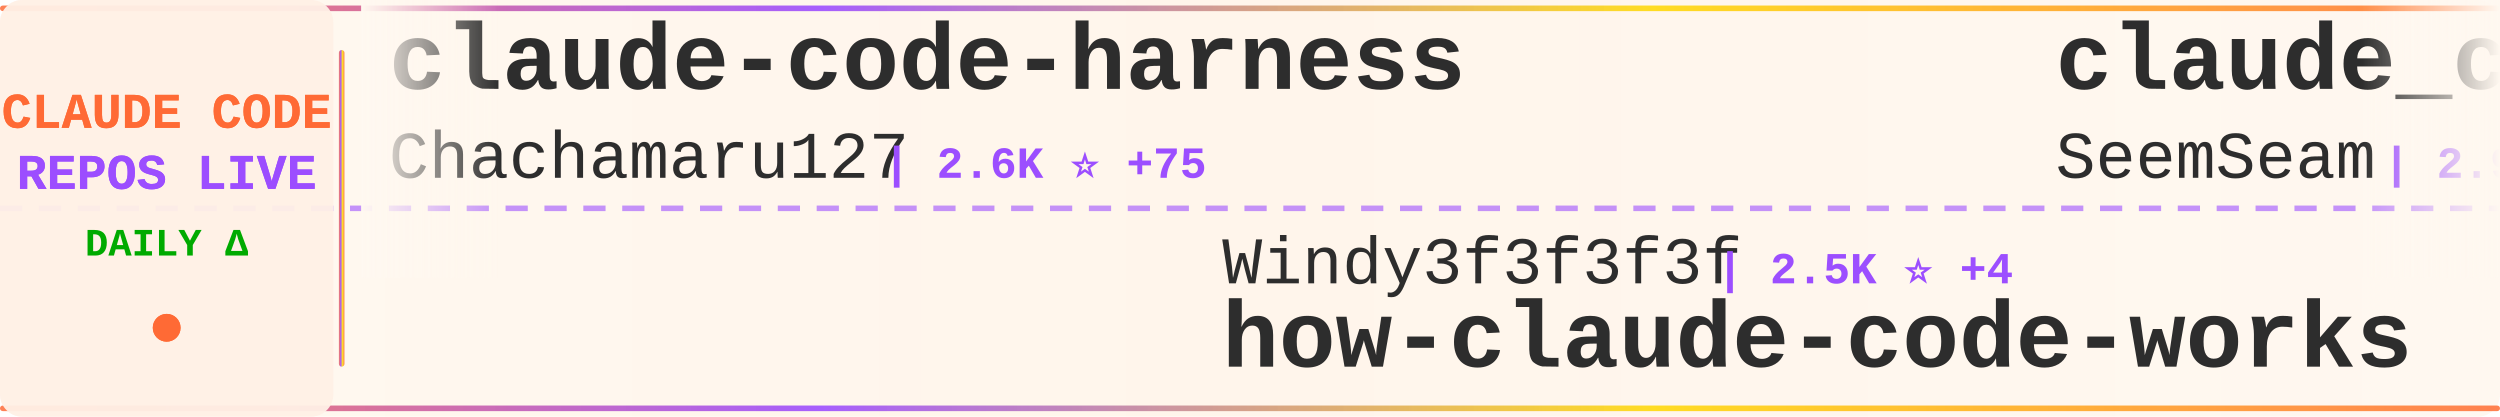
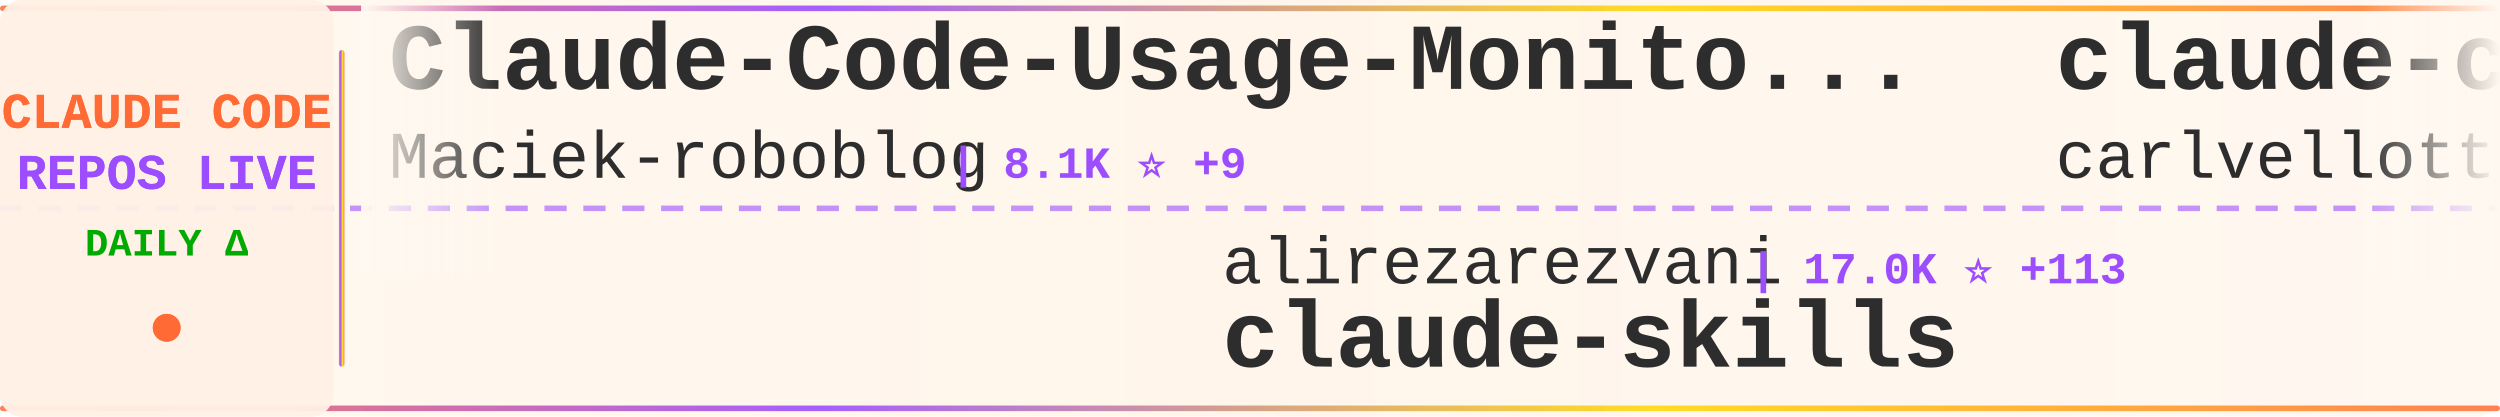
<svg xmlns="http://www.w3.org/2000/svg" width="900" height="150">
  <defs>
    <linearGradient id="tickerBg" x1="0%" y1="0%" x2="100%" y2="0%">
      <stop offset="0%" style="stop-color:#fff8f0;stop-opacity:0.98" />
      <stop offset="50%" style="stop-color:#fff5eb;stop-opacity:1" />
      <stop offset="100%" style="stop-color:#fff8f0;stop-opacity:0.98" />
    </linearGradient>
    <linearGradient id="borderGrad" x1="0%" y1="0%" x2="100%" y2="0%">
      <stop offset="0%" style="stop-color:#FF6B35;stop-opacity:0.85">
        <animate attributeName="stop-opacity" values="0.85;1;0.85" dur="2s" repeatCount="indefinite" />
      </stop>
      <stop offset="33%" style="stop-color:#9C4EFF;stop-opacity:0.9">
        <animate attributeName="stop-opacity" values="0.9;1;0.9" dur="2.2s" repeatCount="indefinite" />
      </stop>
      <stop offset="66%" style="stop-color:#FFD700;stop-opacity:0.85">
        <animate attributeName="stop-opacity" values="0.85;1;0.85" dur="1.8s" repeatCount="indefinite" />
      </stop>
      <stop offset="100%" style="stop-color:#FF6B35;stop-opacity:0.85">
        <animate attributeName="stop-opacity" values="0.85;1;0.85" dur="2s" repeatCount="indefinite" />
      </stop>
    </linearGradient>
    <filter id="textGlow">
      <feGaussianBlur stdDeviation="0.15" result="coloredBlur" />
      <feMerge>
        <feMergeNode in="coloredBlur" />
        <feMergeNode in="SourceGraphic" />
      </feMerge>
    </filter>
    <filter id="metricGlow">
      <feGaussianBlur stdDeviation="0.2" result="coloredBlur" />
      <feMerge>
        <feMergeNode in="coloredBlur" />
        <feMergeNode in="SourceGraphic" />
      </feMerge>
    </filter>
    <linearGradient id="leftFade" x1="0%" y1="0%" x2="100%" y2="0%">
      <stop offset="0%" style="stop-color:#fff8f0;stop-opacity:1" />
      <stop offset="100%" style="stop-color:#fff8f0;stop-opacity:0" />
    </linearGradient>
    <linearGradient id="rightFade" x1="0%" y1="0%" x2="100%" y2="0%">
      <stop offset="0%" style="stop-color:#fff8f0;stop-opacity:0" />
      <stop offset="100%" style="stop-color:#fff8f0;stop-opacity:1" />
    </linearGradient>
  </defs>
  <rect width="900" height="150" fill="url(#tickerBg)" rx="8" />
  <rect x="0" y="2" width="900" height="2" fill="url(#borderGrad)" rx="1" />
  <rect x="0" y="146" width="900" height="2" fill="url(#borderGrad)" rx="1" />
  <line x1="0" y1="75" x2="900" y2="75" stroke="#9C4EFF" stroke-width="2" stroke-dasharray="8 6" opacity="0.6" />
  <rect x="0" y="0" width="120" height="150" fill="#fff0e6" opacity="0.95" rx="8" />
  <text x="60" y="46" font-family="'Courier New', monospace" font-size="18" font-weight="bold" fill="#FF6B35" text-anchor="middle" filter="url(#textGlow)">
    CLAUDE CODE
  </text>
  <text x="60" y="68" font-family="'Courier New', monospace" font-size="18" font-weight="bold" fill="#9C4EFF" text-anchor="middle" filter="url(#textGlow)">
    REPOS LIVE
  </text>
  <text x="60" y="92" font-family="'Courier New', monospace" font-size="14" font-weight="bold" fill="#00aa00" text-anchor="middle">
    DAILY Δ
  </text>
  <circle cx="60" cy="118" r="5" fill="#FF6B35" filter="url(#metricGlow)">
    <animate attributeName="r" values="4;6;4" dur="1.5s" repeatCount="indefinite" />
    <animate attributeName="opacity" values="0.6;1;0.6" dur="1.5s" repeatCount="indefinite" />
  </circle>
  <rect x="122" y="18" width="2" height="114" fill="url(#borderGrad)" rx="1" />
  <clipPath id="tickerClip">
    <rect x="130" y="0" width="770" height="150" />
  </clipPath>
  <g clip-path="url(#tickerClip)">
    <g id="tickerItems">
      <animateTransform attributeName="transform" attributeType="XML" type="translate" from="0 0" to="-3000 0" dur="54s" repeatCount="indefinite" />
      <g transform="translate(0, 0)">
-         <text x="140" y="32" font-family="'Courier New', monospace" font-size="34" font-weight="bold" fill="#2d2d2d">claude-code-harness</text>
-         <text x="140" y="64" font-family="'Courier New', monospace" font-size="24" font-weight="normal" fill="#2d2d2d" opacity="1.0">Chachamaru127</text>
-         <text x="318" y="64" font-family="'Courier New', monospace" font-size="16" font-weight="bold" fill="#9C4EFF"> | 2.6K ⭐ +75</text>
+         <text x="140" y="32" font-family="'Courier New', monospace" font-size="34" font-weight="bold" fill="#2d2d2d">Claude-Code-Usage-Monito...</text>
+         <text x="140" y="64" font-family="'Courier New', monospace" font-size="24" font-weight="normal" fill="#2d2d2d" opacity="1.0">Maciek-roboblog</text>
+         <text x="342" y="64" font-family="'Courier New', monospace" font-size="16" font-weight="bold" fill="#9C4EFF"> | 8.1K ⭐ +9</text>
      </g>
      <g transform="translate(300, 0)">
-         <text x="140" y="102" font-family="'Courier New', monospace" font-size="24" font-weight="normal" fill="#2d2d2d" opacity="1.0">Windy3f3f3f3f</text>
-         <text x="318" y="102" font-family="'Courier New', monospace" font-size="16" font-weight="bold" fill="#9C4EFF"> | 2.5K ⭐ +4</text>
-         <text x="140" y="132" font-family="'Courier New', monospace" font-size="34" font-weight="bold" fill="#2d2d2d">how-claude-code-works</text>
+         <text x="140" y="102" font-family="'Courier New', monospace" font-size="24" font-weight="normal" fill="#2d2d2d" opacity="1.0">alirezarezvani</text>
+         <text x="330" y="102" font-family="'Courier New', monospace" font-size="16" font-weight="bold" fill="#9C4EFF"> | 17.0K ⭐ +113</text>
+         <text x="140" y="132" font-family="'Courier New', monospace" font-size="34" font-weight="bold" fill="#2d2d2d">claude-skills</text>
      </g>
      <g transform="translate(600, 0)">
-         <text x="140" y="32" font-family="'Courier New', monospace" font-size="34" font-weight="bold" fill="#2d2d2d">claude_codex_bridge</text>
-         <text x="140" y="64" font-family="'Courier New', monospace" font-size="24" font-weight="normal" fill="#2d2d2d" opacity="1.0">SeemSeam</text>
-         <text x="258" y="64" font-family="'Courier New', monospace" font-size="16" font-weight="bold" fill="#9C4EFF"> | 2.9K ⭐ +5</text>
+         <text x="140" y="32" font-family="'Courier New', monospace" font-size="34" font-weight="bold" fill="#2d2d2d">claude-code-pm-course</text>
+         <text x="140" y="64" font-family="'Courier New', monospace" font-size="24" font-weight="normal" fill="#2d2d2d" opacity="1.0">carlvellotti</text>
+         <text x="306" y="64" font-family="'Courier New', monospace" font-size="16" font-weight="bold" fill="#9C4EFF"> | 2.1K ⭐ +3</text>
      </g>
      <g transform="translate(900, 0)">
-         <text x="140" y="102" font-family="'Courier New', monospace" font-size="24" font-weight="normal" fill="#2d2d2d" opacity="1.0">OneRedOak</text>
-         <text x="270" y="102" font-family="'Courier New', monospace" font-size="16" font-weight="bold" fill="#9C4EFF"> | 3.8K ⭐ +4</text>
-         <text x="140" y="132" font-family="'Courier New', monospace" font-size="34" font-weight="bold" fill="#2d2d2d">claude-code-workflows</text>
+         <text x="140" y="102" font-family="'Courier New', monospace" font-size="24" font-weight="normal" fill="#2d2d2d" opacity="1.0">Alishahryar1</text>
+         <text x="306" y="102" font-family="'Courier New', monospace" font-size="16" font-weight="bold" fill="#9C4EFF"> | 32.0K ⭐ +239</text>
+         <text x="140" y="132" font-family="'Courier New', monospace" font-size="34" font-weight="bold" fill="#2d2d2d">free-claude-code</text>
      </g>
      <g transform="translate(1200, 0)">
-         <text x="140" y="32" font-family="'Courier New', monospace" font-size="34" font-weight="bold" fill="#2d2d2d">Claude-Code</text>
-         <text x="140" y="64" font-family="'Courier New', monospace" font-size="24" font-weight="normal" fill="#2d2d2d" opacity="1.0">pengchengneo</text>
-         <text x="306" y="64" font-family="'Courier New', monospace" font-size="16" font-weight="bold" fill="#9C4EFF"> | 1.4K ⭐ +3</text>
+         <text x="140" y="32" font-family="'Courier New', monospace" font-size="34" font-weight="bold" fill="#2d2d2d">claude-code-source-build</text>
+         <text x="140" y="64" font-family="'Courier New', monospace" font-size="24" font-weight="normal" fill="#2d2d2d" opacity="1.0">andrew-kramer-inno</text>
+         <text x="378" y="64" font-family="'Courier New', monospace" font-size="16" font-weight="bold" fill="#9C4EFF"> | 592 ⭐ +1</text>
      </g>
      <g transform="translate(1500, 0)">
-         <text x="140" y="102" font-family="'Courier New', monospace" font-size="24" font-weight="normal" fill="#2d2d2d" opacity="1.0">davila7</text>
-         <text x="246" y="102" font-family="'Courier New', monospace" font-size="16" font-weight="bold" fill="#9C4EFF"> | 27.7K ⭐ +23</text>
-         <text x="140" y="132" font-family="'Courier New', monospace" font-size="34" font-weight="bold" fill="#2d2d2d">claude-code-templates</text>
+         <text x="140" y="102" font-family="'Courier New', monospace" font-size="24" font-weight="normal" fill="#2d2d2d" opacity="1.0">edmund-io</text>
+         <text x="270" y="102" font-family="'Courier New', monospace" font-size="16" font-weight="bold" fill="#9C4EFF"> | 1.4K ⭐ +1</text>
+         <text x="140" y="132" font-family="'Courier New', monospace" font-size="34" font-weight="bold" fill="#2d2d2d">edmunds-claude-code</text>
      </g>
      <g transform="translate(1800, 0)">
-         <text x="140" y="32" font-family="'Courier New', monospace" font-size="34" font-weight="bold" fill="#2d2d2d">claude-code-sub-agents</text>
-         <text x="140" y="64" font-family="'Courier New', monospace" font-size="24" font-weight="normal" fill="#2d2d2d" opacity="1.0">lst97</text>
-         <text x="222" y="64" font-family="'Courier New', monospace" font-size="16" font-weight="bold" fill="#9C4EFF"> | 1.6K ⭐ +1</text>
+         <text x="140" y="32" font-family="'Courier New', monospace" font-size="34" font-weight="bold" fill="#2d2d2d">claude-howto</text>
+         <text x="140" y="64" font-family="'Courier New', monospace" font-size="24" font-weight="normal" fill="#2d2d2d" opacity="1.0">luongnv89</text>
+         <text x="270" y="64" font-family="'Courier New', monospace" font-size="16" font-weight="bold" fill="#9C4EFF"> | 34.9K ⭐ +75</text>
      </g>
      <g transform="translate(2100, 0)">
-         <text x="140" y="102" font-family="'Courier New', monospace" font-size="24" font-weight="normal" fill="#2d2d2d" opacity="1.0">AprilNEA</text>
-         <text x="258" y="102" font-family="'Courier New', monospace" font-size="16" font-weight="bold" fill="#9C4EFF"> | 383 ⭐</text>
-         <text x="140" y="132" font-family="'Courier New', monospace" font-size="34" font-weight="bold" fill="#2d2d2d">claude-code-source</text>
+         <text x="140" y="102" font-family="'Courier New', monospace" font-size="24" font-weight="normal" fill="#2d2d2d" opacity="1.0">anthropics</text>
+         <text x="282" y="102" font-family="'Courier New', monospace" font-size="16" font-weight="bold" fill="#9C4EFF"> | 146.1K ⭐ +446</text>
+         <text x="140" y="132" font-family="'Courier New', monospace" font-size="34" font-weight="bold" fill="#2d2d2d">skills</text>
      </g>
      <g transform="translate(2400, 0)">
-         <text x="140" y="32" font-family="'Courier New', monospace" font-size="34" font-weight="bold" fill="#2d2d2d">sc-claude-code-files</text>
-         <text x="140" y="64" font-family="'Courier New', monospace" font-size="24" font-weight="normal" fill="#2d2d2d" opacity="1.0">https-deeplearning-ai</text>
-         <text x="414" y="64" font-family="'Courier New', monospace" font-size="16" font-weight="bold" fill="#9C4EFF"> | 522 ⭐</text>
+         <text x="140" y="32" font-family="'Courier New', monospace" font-size="34" font-weight="bold" fill="#2d2d2d">CLIProxyAPI</text>
+         <text x="140" y="64" font-family="'Courier New', monospace" font-size="24" font-weight="normal" fill="#2d2d2d" opacity="1.0">router-for-me</text>
+         <text x="318" y="64" font-family="'Courier New', monospace" font-size="16" font-weight="bold" fill="#9C4EFF"> | 35.9K ⭐ +150</text>
      </g>
      <g transform="translate(2700, 0)">
-         <text x="140" y="102" font-family="'Courier New', monospace" font-size="24" font-weight="normal" fill="#2d2d2d" opacity="1.0">Pimzino</text>
-         <text x="246" y="102" font-family="'Courier New', monospace" font-size="16" font-weight="bold" fill="#9C4EFF"> | 3.8K ⭐</text>
-         <text x="140" y="132" font-family="'Courier New', monospace" font-size="34" font-weight="bold" fill="#2d2d2d">claude-code-spec-workflo...</text>
+         <text x="140" y="102" font-family="'Courier New', monospace" font-size="24" font-weight="normal" fill="#2d2d2d" opacity="1.0">Hyper66666</text>
+         <text x="282" y="102" font-family="'Courier New', monospace" font-size="16" font-weight="bold" fill="#9C4EFF"> | 215 ⭐</text>
+         <text x="140" y="132" font-family="'Courier New', monospace" font-size="34" font-weight="bold" fill="#2d2d2d">claude-code-sourcemap</text>
      </g>
      <g transform="translate(3000, 0)">
-         <text x="140" y="32" font-family="'Courier New', monospace" font-size="34" font-weight="bold" fill="#2d2d2d">claude-code-harness</text>
-         <text x="140" y="64" font-family="'Courier New', monospace" font-size="24" font-weight="normal" fill="#2d2d2d" opacity="1.0">Chachamaru127</text>
-         <text x="318" y="64" font-family="'Courier New', monospace" font-size="16" font-weight="bold" fill="#9C4EFF"> | 2.6K ⭐ +75</text>
+         <text x="140" y="32" font-family="'Courier New', monospace" font-size="34" font-weight="bold" fill="#2d2d2d">Claude-Code-Usage-Monito...</text>
+         <text x="140" y="64" font-family="'Courier New', monospace" font-size="24" font-weight="normal" fill="#2d2d2d" opacity="1.0">Maciek-roboblog</text>
+         <text x="342" y="64" font-family="'Courier New', monospace" font-size="16" font-weight="bold" fill="#9C4EFF"> | 8.1K ⭐ +9</text>
      </g>
      <g transform="translate(3300, 0)">
-         <text x="140" y="102" font-family="'Courier New', monospace" font-size="24" font-weight="normal" fill="#2d2d2d" opacity="1.0">Windy3f3f3f3f</text>
-         <text x="318" y="102" font-family="'Courier New', monospace" font-size="16" font-weight="bold" fill="#9C4EFF"> | 2.5K ⭐ +4</text>
-         <text x="140" y="132" font-family="'Courier New', monospace" font-size="34" font-weight="bold" fill="#2d2d2d">how-claude-code-works</text>
+         <text x="140" y="102" font-family="'Courier New', monospace" font-size="24" font-weight="normal" fill="#2d2d2d" opacity="1.0">alirezarezvani</text>
+         <text x="330" y="102" font-family="'Courier New', monospace" font-size="16" font-weight="bold" fill="#9C4EFF"> | 17.0K ⭐ +113</text>
+         <text x="140" y="132" font-family="'Courier New', monospace" font-size="34" font-weight="bold" fill="#2d2d2d">claude-skills</text>
      </g>
      <g transform="translate(3600, 0)">
-         <text x="140" y="32" font-family="'Courier New', monospace" font-size="34" font-weight="bold" fill="#2d2d2d">claude_codex_bridge</text>
-         <text x="140" y="64" font-family="'Courier New', monospace" font-size="24" font-weight="normal" fill="#2d2d2d" opacity="1.0">SeemSeam</text>
-         <text x="258" y="64" font-family="'Courier New', monospace" font-size="16" font-weight="bold" fill="#9C4EFF"> | 2.9K ⭐ +5</text>
+         <text x="140" y="32" font-family="'Courier New', monospace" font-size="34" font-weight="bold" fill="#2d2d2d">claude-code-pm-course</text>
+         <text x="140" y="64" font-family="'Courier New', monospace" font-size="24" font-weight="normal" fill="#2d2d2d" opacity="1.0">carlvellotti</text>
+         <text x="306" y="64" font-family="'Courier New', monospace" font-size="16" font-weight="bold" fill="#9C4EFF"> | 2.1K ⭐ +3</text>
      </g>
      <g transform="translate(3900, 0)">
-         <text x="140" y="102" font-family="'Courier New', monospace" font-size="24" font-weight="normal" fill="#2d2d2d" opacity="1.0">OneRedOak</text>
-         <text x="270" y="102" font-family="'Courier New', monospace" font-size="16" font-weight="bold" fill="#9C4EFF"> | 3.8K ⭐ +4</text>
-         <text x="140" y="132" font-family="'Courier New', monospace" font-size="34" font-weight="bold" fill="#2d2d2d">claude-code-workflows</text>
+         <text x="140" y="102" font-family="'Courier New', monospace" font-size="24" font-weight="normal" fill="#2d2d2d" opacity="1.0">Alishahryar1</text>
+         <text x="306" y="102" font-family="'Courier New', monospace" font-size="16" font-weight="bold" fill="#9C4EFF"> | 32.0K ⭐ +239</text>
+         <text x="140" y="132" font-family="'Courier New', monospace" font-size="34" font-weight="bold" fill="#2d2d2d">free-claude-code</text>
      </g>
    </g>
  </g>
  <rect x="130" y="0" width="50" height="100" fill="url(#leftFade)" />
  <rect x="850" y="0" width="50" height="100" fill="url(#rightFade)" />
</svg>
